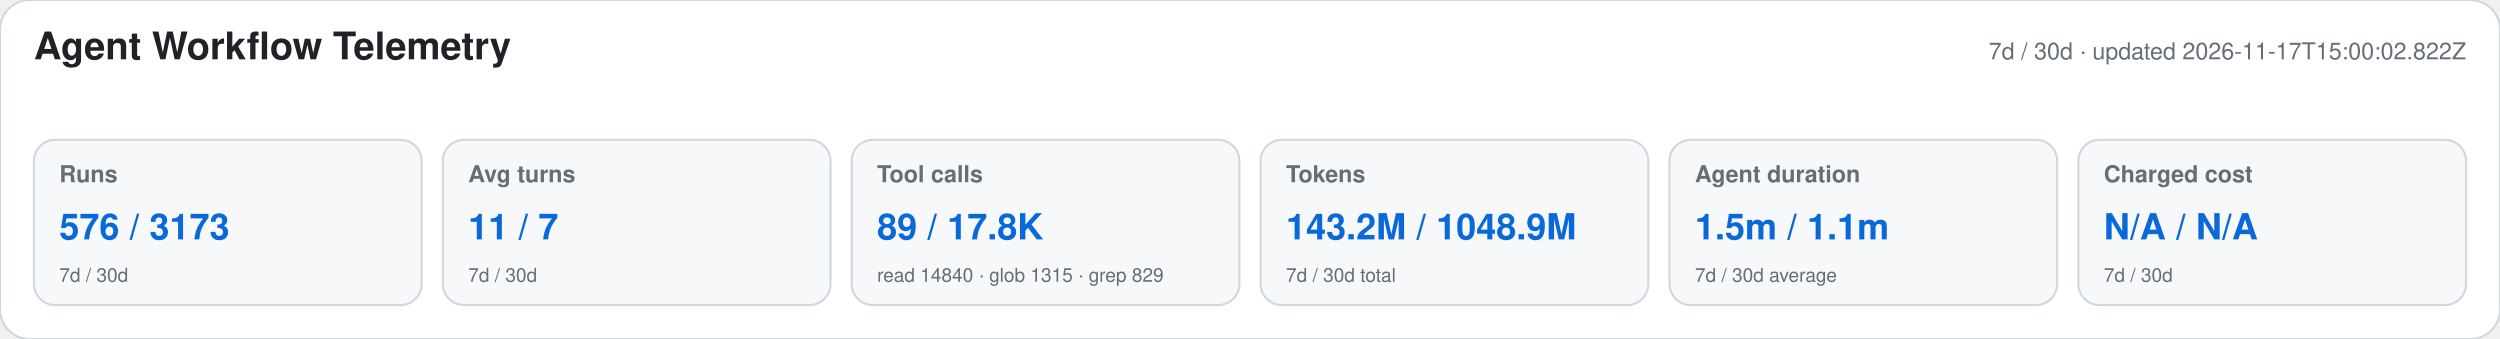
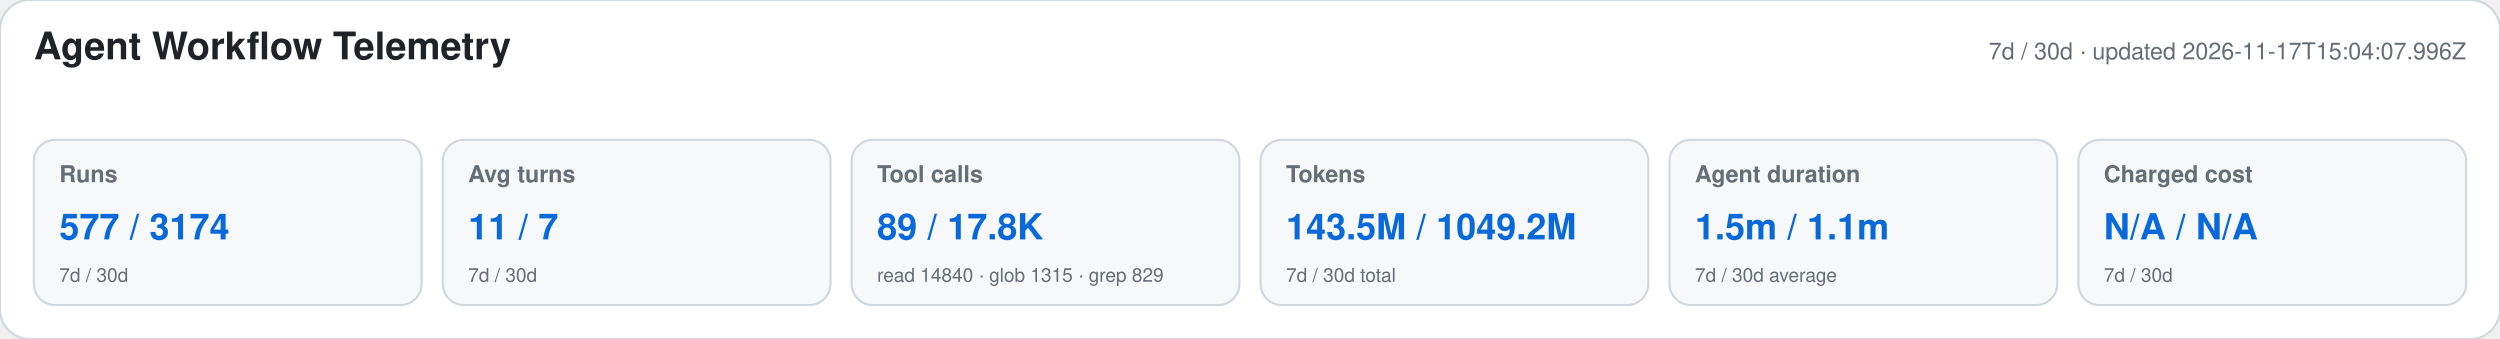
<svg xmlns="http://www.w3.org/2000/svg" width="1180" height="160" viewBox="0 0 1180 160" role="img" aria-labelledby="title desc">
  <style>text{font-family:-apple-system,BlinkMacSystemFont,"Segoe UI",Helvetica,Arial,sans-serif}.heading{font-size:18px;font-weight:650;fill:#1f2328}.meta,.label,.secondary{fill:#656d76}.meta,.label{font-size:11px}.label{font-weight:600}.primary{font-size:17px;font-weight:700;fill:#0969da}.secondary{font-size:9px}</style>
  <rect width="1180" height="160" rx="14" fill="#ffffff" stroke="#d0d7de" />
  <text x="16" y="28" class="heading">Agent Workflow Telemetry</text>
-   <text x="1164" y="28" text-anchor="end" class="meta">7d / 30d · updated 2026-11-17T15:00:02.822Z</text>
+   <text x="1164" y="28" text-anchor="end" class="meta">7d / 30d · updated 2026-11-17T15:04:07.996Z</text>
  <g>
    <rect x="16" y="66" width="183" height="78" rx="10" fill="#f6f8fa" stroke="#d0d7de" />
    <text x="28" y="86" class="label">Runs</text>
-     <text x="28" y="113" class="primary">576 / 3173</text>
+     <text x="28" y="113" class="primary">577 / 3174</text>
    <text x="28" y="133" class="secondary">7d / 30d</text>
  </g>
  <g>
    <rect x="209" y="66" width="183" height="78" rx="10" fill="#f6f8fa" stroke="#d0d7de" />
    <text x="221" y="86" class="label">Avg turns</text>
    <text x="221" y="113" class="primary">11 / 7</text>
    <text x="221" y="133" class="secondary">7d / 30d</text>
  </g>
  <g>
    <rect x="402" y="66" width="183" height="78" rx="10" fill="#f6f8fa" stroke="#d0d7de" />
    <text x="414" y="86" class="label">Tool calls</text>
    <text x="414" y="113" class="primary">89 / 17.8K</text>
    <text x="414" y="133" class="secondary">read 14840 · glob 1315 · grep 829</text>
  </g>
  <g>
    <rect x="595" y="66" width="183" height="78" rx="10" fill="#f6f8fa" stroke="#d0d7de" />
    <text x="607" y="86" class="label">Tokens</text>
-     <text x="607" y="113" class="primary">143.2M / 1048.9M</text>
+     <text x="607" y="113" class="primary">143.5M / 1049.2M</text>
    <text x="607" y="133" class="secondary">7d / 30d total</text>
  </g>
  <g>
    <rect x="788" y="66" width="183" height="78" rx="10" fill="#f6f8fa" stroke="#d0d7de" />
    <text x="800" y="86" class="label">Agent duration</text>
    <text x="800" y="113" class="primary">1.5m / 1.1m</text>
    <text x="800" y="133" class="secondary">7d / 30d average</text>
  </g>
  <g>
    <rect x="981" y="66" width="183" height="78" rx="10" fill="#f6f8fa" stroke="#d0d7de" />
    <text x="993" y="86" class="label">Charged cost</text>
    <text x="993" y="113" class="primary">N/A / N/A</text>
    <text x="993" y="133" class="secondary">7d / 30d</text>
  </g>
</svg>
